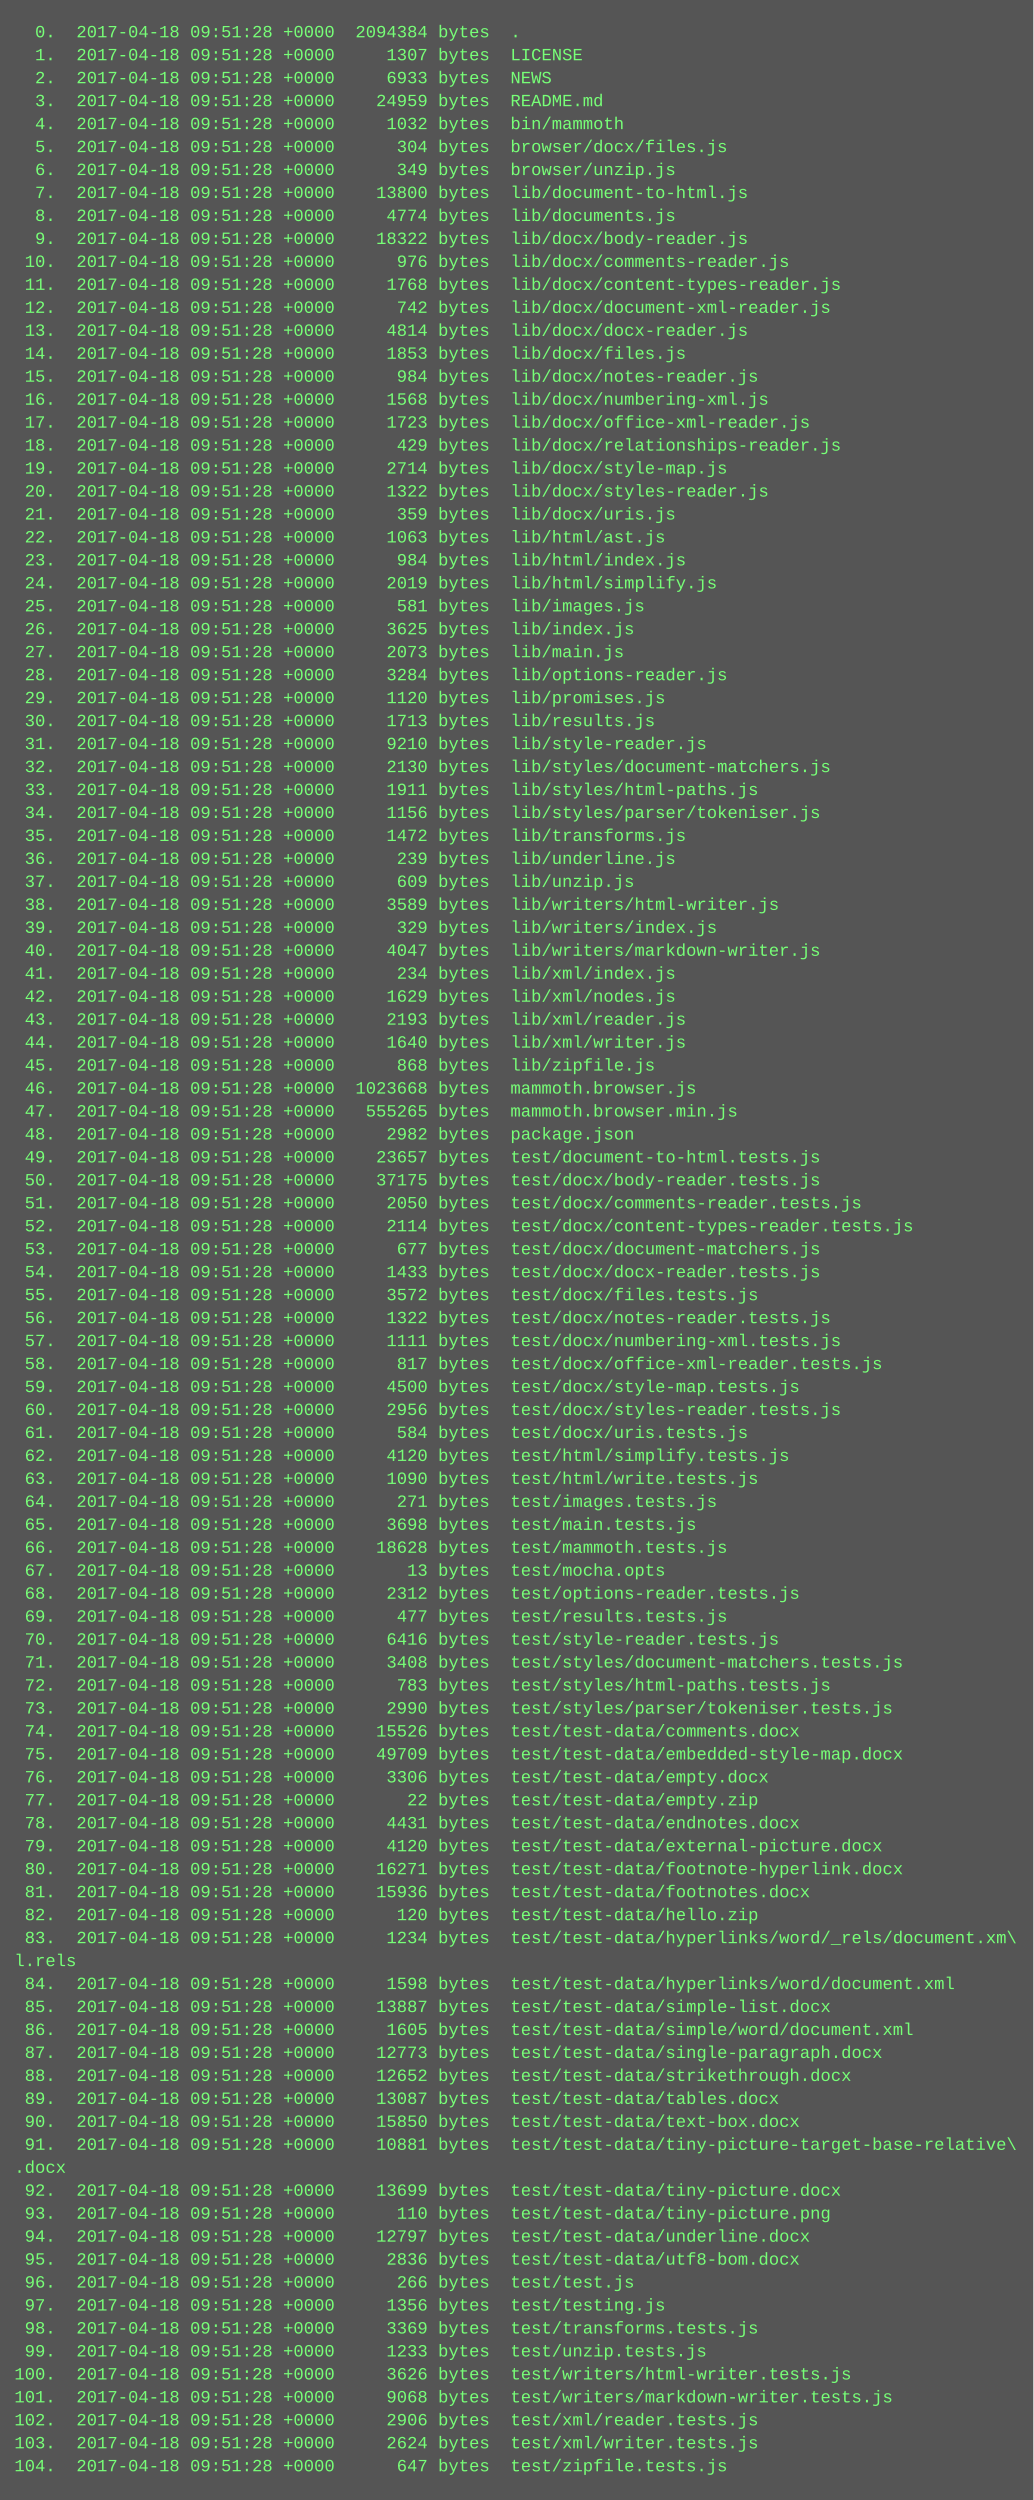
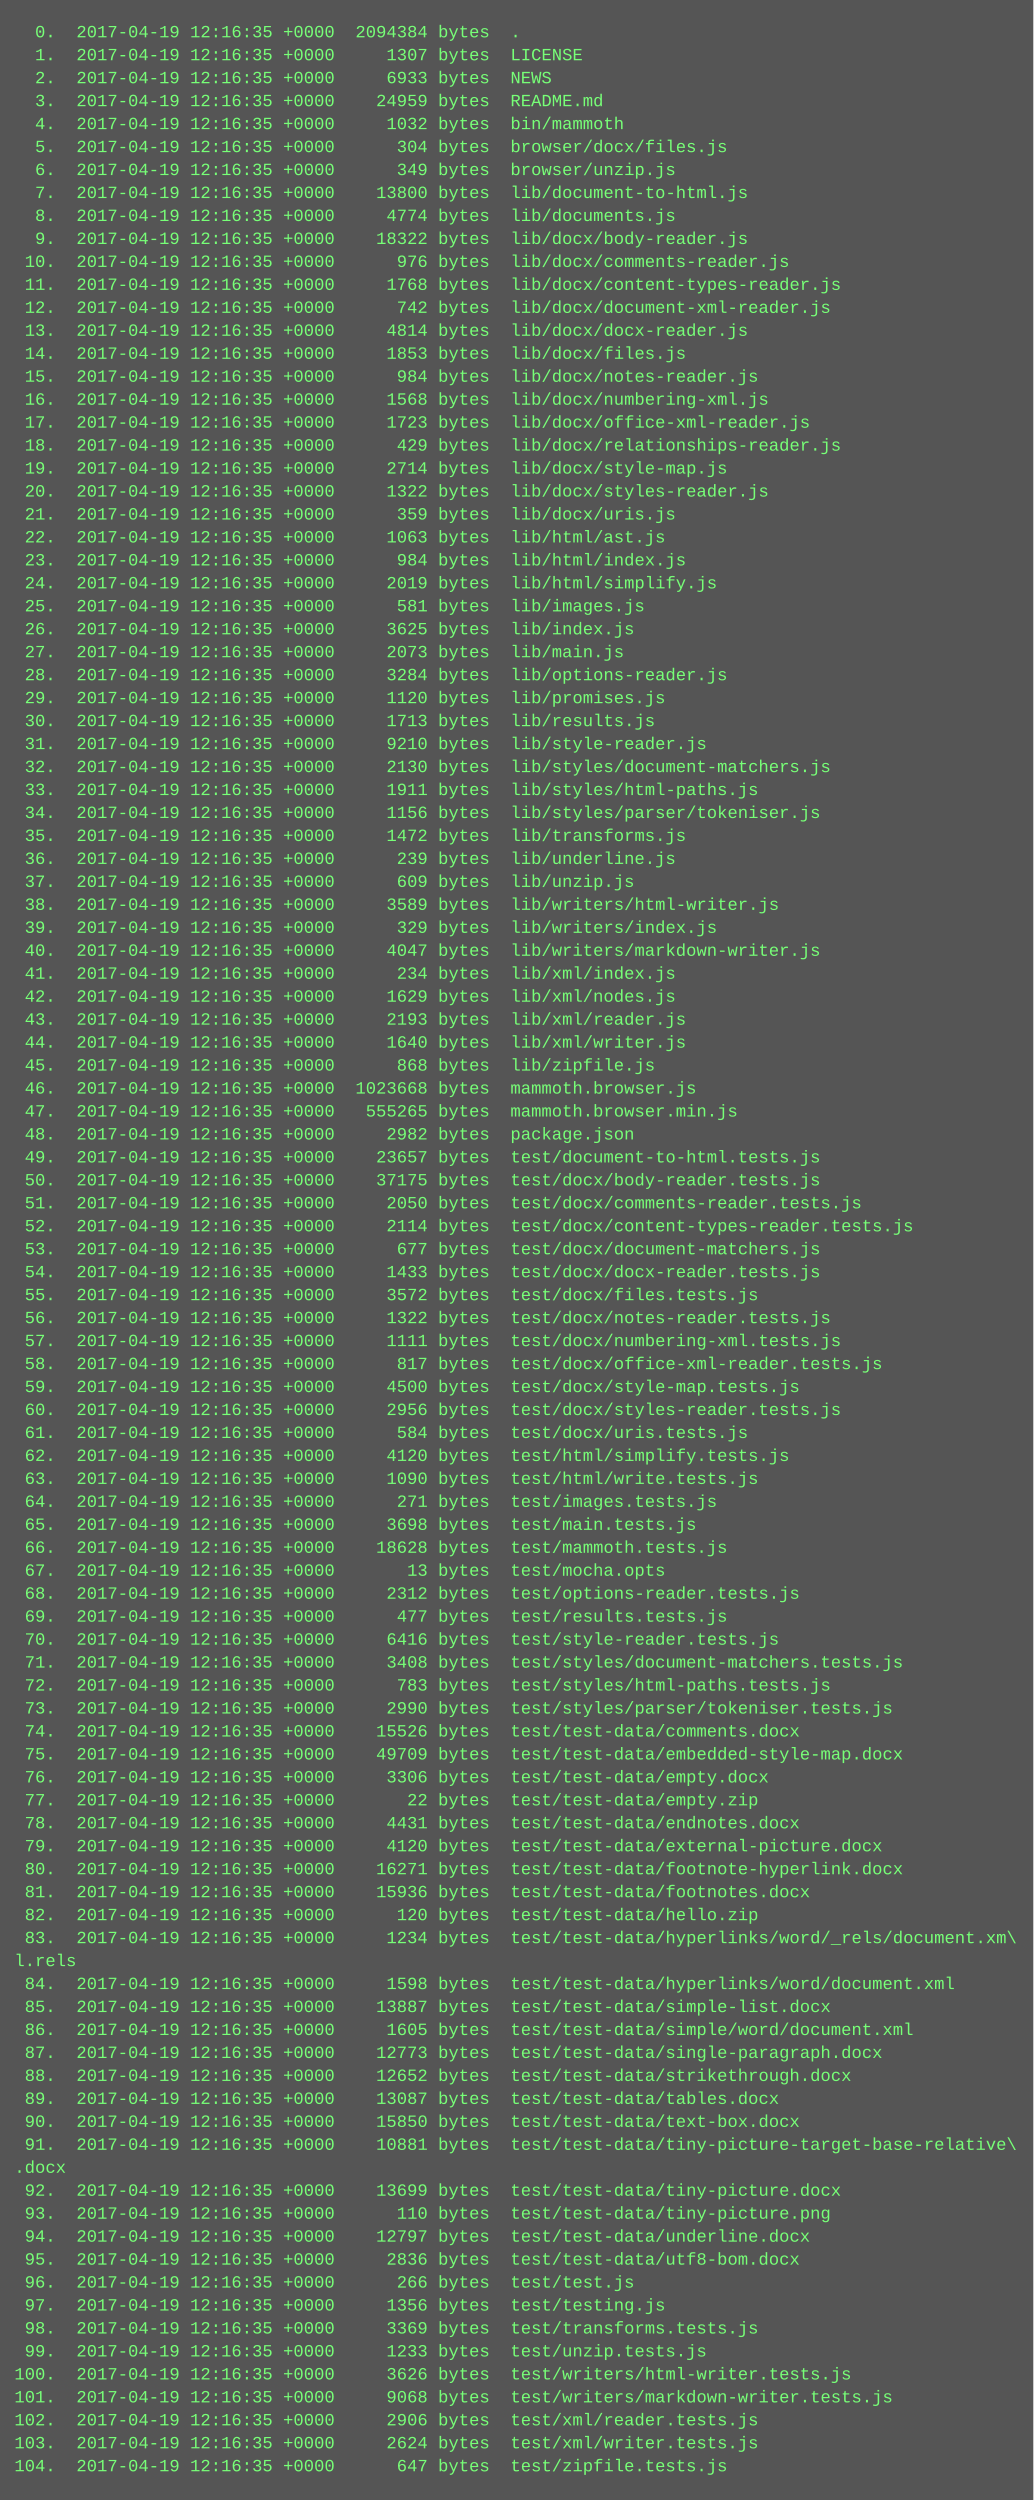
<svg xmlns="http://www.w3.org/2000/svg" height="1742" width="720">
  <rect height="1742" fill="#555" width="720" />
  <text fill="#7f7" font-family="Courier New" font-size="12" xml:space="preserve">
-     <tspan x="10" y="26">  0.  2017-04-18 09:51:28 +0000  2094384 bytes  .</tspan>
-     <tspan x="10" y="42">  1.  2017-04-18 09:51:28 +0000     1307 bytes  LICENSE</tspan>
-     <tspan x="10" y="58">  2.  2017-04-18 09:51:28 +0000     6933 bytes  NEWS</tspan>
-     <tspan x="10" y="74">  3.  2017-04-18 09:51:28 +0000    24959 bytes  README.md</tspan>
-     <tspan x="10" y="90">  4.  2017-04-18 09:51:28 +0000     1032 bytes  bin/mammoth</tspan>
-     <tspan x="10" y="106">  5.  2017-04-18 09:51:28 +0000      304 bytes  browser/docx/files.js</tspan>
-     <tspan x="10" y="122">  6.  2017-04-18 09:51:28 +0000      349 bytes  browser/unzip.js</tspan>
-     <tspan x="10" y="138">  7.  2017-04-18 09:51:28 +0000    13800 bytes  lib/document-to-html.js</tspan>
-     <tspan x="10" y="154">  8.  2017-04-18 09:51:28 +0000     4774 bytes  lib/documents.js</tspan>
-     <tspan x="10" y="170">  9.  2017-04-18 09:51:28 +0000    18322 bytes  lib/docx/body-reader.js</tspan>
-     <tspan x="10" y="186"> 10.  2017-04-18 09:51:28 +0000      976 bytes  lib/docx/comments-reader.js</tspan>
-     <tspan x="10" y="202"> 11.  2017-04-18 09:51:28 +0000     1768 bytes  lib/docx/content-types-reader.js</tspan>
-     <tspan x="10" y="218"> 12.  2017-04-18 09:51:28 +0000      742 bytes  lib/docx/document-xml-reader.js</tspan>
-     <tspan x="10" y="234"> 13.  2017-04-18 09:51:28 +0000     4814 bytes  lib/docx/docx-reader.js</tspan>
-     <tspan x="10" y="250"> 14.  2017-04-18 09:51:28 +0000     1853 bytes  lib/docx/files.js</tspan>
-     <tspan x="10" y="266"> 15.  2017-04-18 09:51:28 +0000      984 bytes  lib/docx/notes-reader.js</tspan>
-     <tspan x="10" y="282"> 16.  2017-04-18 09:51:28 +0000     1568 bytes  lib/docx/numbering-xml.js</tspan>
-     <tspan x="10" y="298"> 17.  2017-04-18 09:51:28 +0000     1723 bytes  lib/docx/office-xml-reader.js</tspan>
-     <tspan x="10" y="314"> 18.  2017-04-18 09:51:28 +0000      429 bytes  lib/docx/relationships-reader.js</tspan>
-     <tspan x="10" y="330"> 19.  2017-04-18 09:51:28 +0000     2714 bytes  lib/docx/style-map.js</tspan>
-     <tspan x="10" y="346"> 20.  2017-04-18 09:51:28 +0000     1322 bytes  lib/docx/styles-reader.js</tspan>
-     <tspan x="10" y="362"> 21.  2017-04-18 09:51:28 +0000      359 bytes  lib/docx/uris.js</tspan>
-     <tspan x="10" y="378"> 22.  2017-04-18 09:51:28 +0000     1063 bytes  lib/html/ast.js</tspan>
-     <tspan x="10" y="394"> 23.  2017-04-18 09:51:28 +0000      984 bytes  lib/html/index.js</tspan>
-     <tspan x="10" y="410"> 24.  2017-04-18 09:51:28 +0000     2019 bytes  lib/html/simplify.js</tspan>
-     <tspan x="10" y="426"> 25.  2017-04-18 09:51:28 +0000      581 bytes  lib/images.js</tspan>
-     <tspan x="10" y="442"> 26.  2017-04-18 09:51:28 +0000     3625 bytes  lib/index.js</tspan>
-     <tspan x="10" y="458"> 27.  2017-04-18 09:51:28 +0000     2073 bytes  lib/main.js</tspan>
-     <tspan x="10" y="474"> 28.  2017-04-18 09:51:28 +0000     3284 bytes  lib/options-reader.js</tspan>
-     <tspan x="10" y="490"> 29.  2017-04-18 09:51:28 +0000     1120 bytes  lib/promises.js</tspan>
-     <tspan x="10" y="506"> 30.  2017-04-18 09:51:28 +0000     1713 bytes  lib/results.js</tspan>
-     <tspan x="10" y="522"> 31.  2017-04-18 09:51:28 +0000     9210 bytes  lib/style-reader.js</tspan>
-     <tspan x="10" y="538"> 32.  2017-04-18 09:51:28 +0000     2130 bytes  lib/styles/document-matchers.js</tspan>
-     <tspan x="10" y="554"> 33.  2017-04-18 09:51:28 +0000     1911 bytes  lib/styles/html-paths.js</tspan>
-     <tspan x="10" y="570"> 34.  2017-04-18 09:51:28 +0000     1156 bytes  lib/styles/parser/tokeniser.js</tspan>
-     <tspan x="10" y="586"> 35.  2017-04-18 09:51:28 +0000     1472 bytes  lib/transforms.js</tspan>
-     <tspan x="10" y="602"> 36.  2017-04-18 09:51:28 +0000      239 bytes  lib/underline.js</tspan>
-     <tspan x="10" y="618"> 37.  2017-04-18 09:51:28 +0000      609 bytes  lib/unzip.js</tspan>
-     <tspan x="10" y="634"> 38.  2017-04-18 09:51:28 +0000     3589 bytes  lib/writers/html-writer.js</tspan>
-     <tspan x="10" y="650"> 39.  2017-04-18 09:51:28 +0000      329 bytes  lib/writers/index.js</tspan>
-     <tspan x="10" y="666"> 40.  2017-04-18 09:51:28 +0000     4047 bytes  lib/writers/markdown-writer.js</tspan>
-     <tspan x="10" y="682"> 41.  2017-04-18 09:51:28 +0000      234 bytes  lib/xml/index.js</tspan>
-     <tspan x="10" y="698"> 42.  2017-04-18 09:51:28 +0000     1629 bytes  lib/xml/nodes.js</tspan>
-     <tspan x="10" y="714"> 43.  2017-04-18 09:51:28 +0000     2193 bytes  lib/xml/reader.js</tspan>
-     <tspan x="10" y="730"> 44.  2017-04-18 09:51:28 +0000     1640 bytes  lib/xml/writer.js</tspan>
-     <tspan x="10" y="746"> 45.  2017-04-18 09:51:28 +0000      868 bytes  lib/zipfile.js</tspan>
-     <tspan x="10" y="762"> 46.  2017-04-18 09:51:28 +0000  1023668 bytes  mammoth.browser.js</tspan>
-     <tspan x="10" y="778"> 47.  2017-04-18 09:51:28 +0000   555265 bytes  mammoth.browser.min.js</tspan>
-     <tspan x="10" y="794"> 48.  2017-04-18 09:51:28 +0000     2982 bytes  package.json</tspan>
-     <tspan x="10" y="810"> 49.  2017-04-18 09:51:28 +0000    23657 bytes  test/document-to-html.tests.js</tspan>
-     <tspan x="10" y="826"> 50.  2017-04-18 09:51:28 +0000    37175 bytes  test/docx/body-reader.tests.js</tspan>
-     <tspan x="10" y="842"> 51.  2017-04-18 09:51:28 +0000     2050 bytes  test/docx/comments-reader.tests.js</tspan>
-     <tspan x="10" y="858"> 52.  2017-04-18 09:51:28 +0000     2114 bytes  test/docx/content-types-reader.tests.js</tspan>
-     <tspan x="10" y="874"> 53.  2017-04-18 09:51:28 +0000      677 bytes  test/docx/document-matchers.js</tspan>
-     <tspan x="10" y="890"> 54.  2017-04-18 09:51:28 +0000     1433 bytes  test/docx/docx-reader.tests.js</tspan>
-     <tspan x="10" y="906"> 55.  2017-04-18 09:51:28 +0000     3572 bytes  test/docx/files.tests.js</tspan>
-     <tspan x="10" y="922"> 56.  2017-04-18 09:51:28 +0000     1322 bytes  test/docx/notes-reader.tests.js</tspan>
-     <tspan x="10" y="938"> 57.  2017-04-18 09:51:28 +0000     1111 bytes  test/docx/numbering-xml.tests.js</tspan>
-     <tspan x="10" y="954"> 58.  2017-04-18 09:51:28 +0000      817 bytes  test/docx/office-xml-reader.tests.js</tspan>
-     <tspan x="10" y="970"> 59.  2017-04-18 09:51:28 +0000     4500 bytes  test/docx/style-map.tests.js</tspan>
-     <tspan x="10" y="986"> 60.  2017-04-18 09:51:28 +0000     2956 bytes  test/docx/styles-reader.tests.js</tspan>
-     <tspan x="10" y="1002"> 61.  2017-04-18 09:51:28 +0000      584 bytes  test/docx/uris.tests.js</tspan>
-     <tspan x="10" y="1018"> 62.  2017-04-18 09:51:28 +0000     4120 bytes  test/html/simplify.tests.js</tspan>
-     <tspan x="10" y="1034"> 63.  2017-04-18 09:51:28 +0000     1090 bytes  test/html/write.tests.js</tspan>
-     <tspan x="10" y="1050"> 64.  2017-04-18 09:51:28 +0000      271 bytes  test/images.tests.js</tspan>
-     <tspan x="10" y="1066"> 65.  2017-04-18 09:51:28 +0000     3698 bytes  test/main.tests.js</tspan>
-     <tspan x="10" y="1082"> 66.  2017-04-18 09:51:28 +0000    18628 bytes  test/mammoth.tests.js</tspan>
-     <tspan x="10" y="1098"> 67.  2017-04-18 09:51:28 +0000       13 bytes  test/mocha.opts</tspan>
-     <tspan x="10" y="1114"> 68.  2017-04-18 09:51:28 +0000     2312 bytes  test/options-reader.tests.js</tspan>
-     <tspan x="10" y="1130"> 69.  2017-04-18 09:51:28 +0000      477 bytes  test/results.tests.js</tspan>
-     <tspan x="10" y="1146"> 70.  2017-04-18 09:51:28 +0000     6416 bytes  test/style-reader.tests.js</tspan>
-     <tspan x="10" y="1162"> 71.  2017-04-18 09:51:28 +0000     3408 bytes  test/styles/document-matchers.tests.js</tspan>
-     <tspan x="10" y="1178"> 72.  2017-04-18 09:51:28 +0000      783 bytes  test/styles/html-paths.tests.js</tspan>
-     <tspan x="10" y="1194"> 73.  2017-04-18 09:51:28 +0000     2990 bytes  test/styles/parser/tokeniser.tests.js</tspan>
-     <tspan x="10" y="1210"> 74.  2017-04-18 09:51:28 +0000    15526 bytes  test/test-data/comments.docx</tspan>
-     <tspan x="10" y="1226"> 75.  2017-04-18 09:51:28 +0000    49709 bytes  test/test-data/embedded-style-map.docx</tspan>
-     <tspan x="10" y="1242"> 76.  2017-04-18 09:51:28 +0000     3306 bytes  test/test-data/empty.docx</tspan>
-     <tspan x="10" y="1258"> 77.  2017-04-18 09:51:28 +0000       22 bytes  test/test-data/empty.zip</tspan>
-     <tspan x="10" y="1274"> 78.  2017-04-18 09:51:28 +0000     4431 bytes  test/test-data/endnotes.docx</tspan>
-     <tspan x="10" y="1290"> 79.  2017-04-18 09:51:28 +0000     4120 bytes  test/test-data/external-picture.docx</tspan>
-     <tspan x="10" y="1306"> 80.  2017-04-18 09:51:28 +0000    16271 bytes  test/test-data/footnote-hyperlink.docx</tspan>
-     <tspan x="10" y="1322"> 81.  2017-04-18 09:51:28 +0000    15936 bytes  test/test-data/footnotes.docx</tspan>
-     <tspan x="10" y="1338"> 82.  2017-04-18 09:51:28 +0000      120 bytes  test/test-data/hello.zip</tspan>
-     <tspan x="10" y="1354"> 83.  2017-04-18 09:51:28 +0000     1234 bytes  test/test-data/hyperlinks/word/_rels/document.xm\</tspan>
+     <tspan x="10" y="26">  0.  2017-04-19 12:16:35 +0000  2094384 bytes  .</tspan>
+     <tspan x="10" y="42">  1.  2017-04-19 12:16:35 +0000     1307 bytes  LICENSE</tspan>
+     <tspan x="10" y="58">  2.  2017-04-19 12:16:35 +0000     6933 bytes  NEWS</tspan>
+     <tspan x="10" y="74">  3.  2017-04-19 12:16:35 +0000    24959 bytes  README.md</tspan>
+     <tspan x="10" y="90">  4.  2017-04-19 12:16:35 +0000     1032 bytes  bin/mammoth</tspan>
+     <tspan x="10" y="106">  5.  2017-04-19 12:16:35 +0000      304 bytes  browser/docx/files.js</tspan>
+     <tspan x="10" y="122">  6.  2017-04-19 12:16:35 +0000      349 bytes  browser/unzip.js</tspan>
+     <tspan x="10" y="138">  7.  2017-04-19 12:16:35 +0000    13800 bytes  lib/document-to-html.js</tspan>
+     <tspan x="10" y="154">  8.  2017-04-19 12:16:35 +0000     4774 bytes  lib/documents.js</tspan>
+     <tspan x="10" y="170">  9.  2017-04-19 12:16:35 +0000    18322 bytes  lib/docx/body-reader.js</tspan>
+     <tspan x="10" y="186"> 10.  2017-04-19 12:16:35 +0000      976 bytes  lib/docx/comments-reader.js</tspan>
+     <tspan x="10" y="202"> 11.  2017-04-19 12:16:35 +0000     1768 bytes  lib/docx/content-types-reader.js</tspan>
+     <tspan x="10" y="218"> 12.  2017-04-19 12:16:35 +0000      742 bytes  lib/docx/document-xml-reader.js</tspan>
+     <tspan x="10" y="234"> 13.  2017-04-19 12:16:35 +0000     4814 bytes  lib/docx/docx-reader.js</tspan>
+     <tspan x="10" y="250"> 14.  2017-04-19 12:16:35 +0000     1853 bytes  lib/docx/files.js</tspan>
+     <tspan x="10" y="266"> 15.  2017-04-19 12:16:35 +0000      984 bytes  lib/docx/notes-reader.js</tspan>
+     <tspan x="10" y="282"> 16.  2017-04-19 12:16:35 +0000     1568 bytes  lib/docx/numbering-xml.js</tspan>
+     <tspan x="10" y="298"> 17.  2017-04-19 12:16:35 +0000     1723 bytes  lib/docx/office-xml-reader.js</tspan>
+     <tspan x="10" y="314"> 18.  2017-04-19 12:16:35 +0000      429 bytes  lib/docx/relationships-reader.js</tspan>
+     <tspan x="10" y="330"> 19.  2017-04-19 12:16:35 +0000     2714 bytes  lib/docx/style-map.js</tspan>
+     <tspan x="10" y="346"> 20.  2017-04-19 12:16:35 +0000     1322 bytes  lib/docx/styles-reader.js</tspan>
+     <tspan x="10" y="362"> 21.  2017-04-19 12:16:35 +0000      359 bytes  lib/docx/uris.js</tspan>
+     <tspan x="10" y="378"> 22.  2017-04-19 12:16:35 +0000     1063 bytes  lib/html/ast.js</tspan>
+     <tspan x="10" y="394"> 23.  2017-04-19 12:16:35 +0000      984 bytes  lib/html/index.js</tspan>
+     <tspan x="10" y="410"> 24.  2017-04-19 12:16:35 +0000     2019 bytes  lib/html/simplify.js</tspan>
+     <tspan x="10" y="426"> 25.  2017-04-19 12:16:35 +0000      581 bytes  lib/images.js</tspan>
+     <tspan x="10" y="442"> 26.  2017-04-19 12:16:35 +0000     3625 bytes  lib/index.js</tspan>
+     <tspan x="10" y="458"> 27.  2017-04-19 12:16:35 +0000     2073 bytes  lib/main.js</tspan>
+     <tspan x="10" y="474"> 28.  2017-04-19 12:16:35 +0000     3284 bytes  lib/options-reader.js</tspan>
+     <tspan x="10" y="490"> 29.  2017-04-19 12:16:35 +0000     1120 bytes  lib/promises.js</tspan>
+     <tspan x="10" y="506"> 30.  2017-04-19 12:16:35 +0000     1713 bytes  lib/results.js</tspan>
+     <tspan x="10" y="522"> 31.  2017-04-19 12:16:35 +0000     9210 bytes  lib/style-reader.js</tspan>
+     <tspan x="10" y="538"> 32.  2017-04-19 12:16:35 +0000     2130 bytes  lib/styles/document-matchers.js</tspan>
+     <tspan x="10" y="554"> 33.  2017-04-19 12:16:35 +0000     1911 bytes  lib/styles/html-paths.js</tspan>
+     <tspan x="10" y="570"> 34.  2017-04-19 12:16:35 +0000     1156 bytes  lib/styles/parser/tokeniser.js</tspan>
+     <tspan x="10" y="586"> 35.  2017-04-19 12:16:35 +0000     1472 bytes  lib/transforms.js</tspan>
+     <tspan x="10" y="602"> 36.  2017-04-19 12:16:35 +0000      239 bytes  lib/underline.js</tspan>
+     <tspan x="10" y="618"> 37.  2017-04-19 12:16:35 +0000      609 bytes  lib/unzip.js</tspan>
+     <tspan x="10" y="634"> 38.  2017-04-19 12:16:35 +0000     3589 bytes  lib/writers/html-writer.js</tspan>
+     <tspan x="10" y="650"> 39.  2017-04-19 12:16:35 +0000      329 bytes  lib/writers/index.js</tspan>
+     <tspan x="10" y="666"> 40.  2017-04-19 12:16:35 +0000     4047 bytes  lib/writers/markdown-writer.js</tspan>
+     <tspan x="10" y="682"> 41.  2017-04-19 12:16:35 +0000      234 bytes  lib/xml/index.js</tspan>
+     <tspan x="10" y="698"> 42.  2017-04-19 12:16:35 +0000     1629 bytes  lib/xml/nodes.js</tspan>
+     <tspan x="10" y="714"> 43.  2017-04-19 12:16:35 +0000     2193 bytes  lib/xml/reader.js</tspan>
+     <tspan x="10" y="730"> 44.  2017-04-19 12:16:35 +0000     1640 bytes  lib/xml/writer.js</tspan>
+     <tspan x="10" y="746"> 45.  2017-04-19 12:16:35 +0000      868 bytes  lib/zipfile.js</tspan>
+     <tspan x="10" y="762"> 46.  2017-04-19 12:16:35 +0000  1023668 bytes  mammoth.browser.js</tspan>
+     <tspan x="10" y="778"> 47.  2017-04-19 12:16:35 +0000   555265 bytes  mammoth.browser.min.js</tspan>
+     <tspan x="10" y="794"> 48.  2017-04-19 12:16:35 +0000     2982 bytes  package.json</tspan>
+     <tspan x="10" y="810"> 49.  2017-04-19 12:16:35 +0000    23657 bytes  test/document-to-html.tests.js</tspan>
+     <tspan x="10" y="826"> 50.  2017-04-19 12:16:35 +0000    37175 bytes  test/docx/body-reader.tests.js</tspan>
+     <tspan x="10" y="842"> 51.  2017-04-19 12:16:35 +0000     2050 bytes  test/docx/comments-reader.tests.js</tspan>
+     <tspan x="10" y="858"> 52.  2017-04-19 12:16:35 +0000     2114 bytes  test/docx/content-types-reader.tests.js</tspan>
+     <tspan x="10" y="874"> 53.  2017-04-19 12:16:35 +0000      677 bytes  test/docx/document-matchers.js</tspan>
+     <tspan x="10" y="890"> 54.  2017-04-19 12:16:35 +0000     1433 bytes  test/docx/docx-reader.tests.js</tspan>
+     <tspan x="10" y="906"> 55.  2017-04-19 12:16:35 +0000     3572 bytes  test/docx/files.tests.js</tspan>
+     <tspan x="10" y="922"> 56.  2017-04-19 12:16:35 +0000     1322 bytes  test/docx/notes-reader.tests.js</tspan>
+     <tspan x="10" y="938"> 57.  2017-04-19 12:16:35 +0000     1111 bytes  test/docx/numbering-xml.tests.js</tspan>
+     <tspan x="10" y="954"> 58.  2017-04-19 12:16:35 +0000      817 bytes  test/docx/office-xml-reader.tests.js</tspan>
+     <tspan x="10" y="970"> 59.  2017-04-19 12:16:35 +0000     4500 bytes  test/docx/style-map.tests.js</tspan>
+     <tspan x="10" y="986"> 60.  2017-04-19 12:16:35 +0000     2956 bytes  test/docx/styles-reader.tests.js</tspan>
+     <tspan x="10" y="1002"> 61.  2017-04-19 12:16:35 +0000      584 bytes  test/docx/uris.tests.js</tspan>
+     <tspan x="10" y="1018"> 62.  2017-04-19 12:16:35 +0000     4120 bytes  test/html/simplify.tests.js</tspan>
+     <tspan x="10" y="1034"> 63.  2017-04-19 12:16:35 +0000     1090 bytes  test/html/write.tests.js</tspan>
+     <tspan x="10" y="1050"> 64.  2017-04-19 12:16:35 +0000      271 bytes  test/images.tests.js</tspan>
+     <tspan x="10" y="1066"> 65.  2017-04-19 12:16:35 +0000     3698 bytes  test/main.tests.js</tspan>
+     <tspan x="10" y="1082"> 66.  2017-04-19 12:16:35 +0000    18628 bytes  test/mammoth.tests.js</tspan>
+     <tspan x="10" y="1098"> 67.  2017-04-19 12:16:35 +0000       13 bytes  test/mocha.opts</tspan>
+     <tspan x="10" y="1114"> 68.  2017-04-19 12:16:35 +0000     2312 bytes  test/options-reader.tests.js</tspan>
+     <tspan x="10" y="1130"> 69.  2017-04-19 12:16:35 +0000      477 bytes  test/results.tests.js</tspan>
+     <tspan x="10" y="1146"> 70.  2017-04-19 12:16:35 +0000     6416 bytes  test/style-reader.tests.js</tspan>
+     <tspan x="10" y="1162"> 71.  2017-04-19 12:16:35 +0000     3408 bytes  test/styles/document-matchers.tests.js</tspan>
+     <tspan x="10" y="1178"> 72.  2017-04-19 12:16:35 +0000      783 bytes  test/styles/html-paths.tests.js</tspan>
+     <tspan x="10" y="1194"> 73.  2017-04-19 12:16:35 +0000     2990 bytes  test/styles/parser/tokeniser.tests.js</tspan>
+     <tspan x="10" y="1210"> 74.  2017-04-19 12:16:35 +0000    15526 bytes  test/test-data/comments.docx</tspan>
+     <tspan x="10" y="1226"> 75.  2017-04-19 12:16:35 +0000    49709 bytes  test/test-data/embedded-style-map.docx</tspan>
+     <tspan x="10" y="1242"> 76.  2017-04-19 12:16:35 +0000     3306 bytes  test/test-data/empty.docx</tspan>
+     <tspan x="10" y="1258"> 77.  2017-04-19 12:16:35 +0000       22 bytes  test/test-data/empty.zip</tspan>
+     <tspan x="10" y="1274"> 78.  2017-04-19 12:16:35 +0000     4431 bytes  test/test-data/endnotes.docx</tspan>
+     <tspan x="10" y="1290"> 79.  2017-04-19 12:16:35 +0000     4120 bytes  test/test-data/external-picture.docx</tspan>
+     <tspan x="10" y="1306"> 80.  2017-04-19 12:16:35 +0000    16271 bytes  test/test-data/footnote-hyperlink.docx</tspan>
+     <tspan x="10" y="1322"> 81.  2017-04-19 12:16:35 +0000    15936 bytes  test/test-data/footnotes.docx</tspan>
+     <tspan x="10" y="1338"> 82.  2017-04-19 12:16:35 +0000      120 bytes  test/test-data/hello.zip</tspan>
+     <tspan x="10" y="1354"> 83.  2017-04-19 12:16:35 +0000     1234 bytes  test/test-data/hyperlinks/word/_rels/document.xm\</tspan>
    <tspan x="10" y="1370">l.rels</tspan>
-     <tspan x="10" y="1386"> 84.  2017-04-18 09:51:28 +0000     1598 bytes  test/test-data/hyperlinks/word/document.xml</tspan>
-     <tspan x="10" y="1402"> 85.  2017-04-18 09:51:28 +0000    13887 bytes  test/test-data/simple-list.docx</tspan>
-     <tspan x="10" y="1418"> 86.  2017-04-18 09:51:28 +0000     1605 bytes  test/test-data/simple/word/document.xml</tspan>
-     <tspan x="10" y="1434"> 87.  2017-04-18 09:51:28 +0000    12773 bytes  test/test-data/single-paragraph.docx</tspan>
-     <tspan x="10" y="1450"> 88.  2017-04-18 09:51:28 +0000    12652 bytes  test/test-data/strikethrough.docx</tspan>
-     <tspan x="10" y="1466"> 89.  2017-04-18 09:51:28 +0000    13087 bytes  test/test-data/tables.docx</tspan>
-     <tspan x="10" y="1482"> 90.  2017-04-18 09:51:28 +0000    15850 bytes  test/test-data/text-box.docx</tspan>
-     <tspan x="10" y="1498"> 91.  2017-04-18 09:51:28 +0000    10881 bytes  test/test-data/tiny-picture-target-base-relative\</tspan>
+     <tspan x="10" y="1386"> 84.  2017-04-19 12:16:35 +0000     1598 bytes  test/test-data/hyperlinks/word/document.xml</tspan>
+     <tspan x="10" y="1402"> 85.  2017-04-19 12:16:35 +0000    13887 bytes  test/test-data/simple-list.docx</tspan>
+     <tspan x="10" y="1418"> 86.  2017-04-19 12:16:35 +0000     1605 bytes  test/test-data/simple/word/document.xml</tspan>
+     <tspan x="10" y="1434"> 87.  2017-04-19 12:16:35 +0000    12773 bytes  test/test-data/single-paragraph.docx</tspan>
+     <tspan x="10" y="1450"> 88.  2017-04-19 12:16:35 +0000    12652 bytes  test/test-data/strikethrough.docx</tspan>
+     <tspan x="10" y="1466"> 89.  2017-04-19 12:16:35 +0000    13087 bytes  test/test-data/tables.docx</tspan>
+     <tspan x="10" y="1482"> 90.  2017-04-19 12:16:35 +0000    15850 bytes  test/test-data/text-box.docx</tspan>
+     <tspan x="10" y="1498"> 91.  2017-04-19 12:16:35 +0000    10881 bytes  test/test-data/tiny-picture-target-base-relative\</tspan>
    <tspan x="10" y="1514">.docx</tspan>
-     <tspan x="10" y="1530"> 92.  2017-04-18 09:51:28 +0000    13699 bytes  test/test-data/tiny-picture.docx</tspan>
-     <tspan x="10" y="1546"> 93.  2017-04-18 09:51:28 +0000      110 bytes  test/test-data/tiny-picture.png</tspan>
-     <tspan x="10" y="1562"> 94.  2017-04-18 09:51:28 +0000    12797 bytes  test/test-data/underline.docx</tspan>
-     <tspan x="10" y="1578"> 95.  2017-04-18 09:51:28 +0000     2836 bytes  test/test-data/utf8-bom.docx</tspan>
-     <tspan x="10" y="1594"> 96.  2017-04-18 09:51:28 +0000      266 bytes  test/test.js</tspan>
-     <tspan x="10" y="1610"> 97.  2017-04-18 09:51:28 +0000     1356 bytes  test/testing.js</tspan>
-     <tspan x="10" y="1626"> 98.  2017-04-18 09:51:28 +0000     3369 bytes  test/transforms.tests.js</tspan>
-     <tspan x="10" y="1642"> 99.  2017-04-18 09:51:28 +0000     1233 bytes  test/unzip.tests.js</tspan>
-     <tspan x="10" y="1658">100.  2017-04-18 09:51:28 +0000     3626 bytes  test/writers/html-writer.tests.js</tspan>
-     <tspan x="10" y="1674">101.  2017-04-18 09:51:28 +0000     9068 bytes  test/writers/markdown-writer.tests.js</tspan>
-     <tspan x="10" y="1690">102.  2017-04-18 09:51:28 +0000     2906 bytes  test/xml/reader.tests.js</tspan>
-     <tspan x="10" y="1706">103.  2017-04-18 09:51:28 +0000     2624 bytes  test/xml/writer.tests.js</tspan>
-     <tspan x="10" y="1722">104.  2017-04-18 09:51:28 +0000      647 bytes  test/zipfile.tests.js</tspan>
+     <tspan x="10" y="1530"> 92.  2017-04-19 12:16:35 +0000    13699 bytes  test/test-data/tiny-picture.docx</tspan>
+     <tspan x="10" y="1546"> 93.  2017-04-19 12:16:35 +0000      110 bytes  test/test-data/tiny-picture.png</tspan>
+     <tspan x="10" y="1562"> 94.  2017-04-19 12:16:35 +0000    12797 bytes  test/test-data/underline.docx</tspan>
+     <tspan x="10" y="1578"> 95.  2017-04-19 12:16:35 +0000     2836 bytes  test/test-data/utf8-bom.docx</tspan>
+     <tspan x="10" y="1594"> 96.  2017-04-19 12:16:35 +0000      266 bytes  test/test.js</tspan>
+     <tspan x="10" y="1610"> 97.  2017-04-19 12:16:35 +0000     1356 bytes  test/testing.js</tspan>
+     <tspan x="10" y="1626"> 98.  2017-04-19 12:16:35 +0000     3369 bytes  test/transforms.tests.js</tspan>
+     <tspan x="10" y="1642"> 99.  2017-04-19 12:16:35 +0000     1233 bytes  test/unzip.tests.js</tspan>
+     <tspan x="10" y="1658">100.  2017-04-19 12:16:35 +0000     3626 bytes  test/writers/html-writer.tests.js</tspan>
+     <tspan x="10" y="1674">101.  2017-04-19 12:16:35 +0000     9068 bytes  test/writers/markdown-writer.tests.js</tspan>
+     <tspan x="10" y="1690">102.  2017-04-19 12:16:35 +0000     2906 bytes  test/xml/reader.tests.js</tspan>
+     <tspan x="10" y="1706">103.  2017-04-19 12:16:35 +0000     2624 bytes  test/xml/writer.tests.js</tspan>
+     <tspan x="10" y="1722">104.  2017-04-19 12:16:35 +0000      647 bytes  test/zipfile.tests.js</tspan>
  </text>
</svg>
